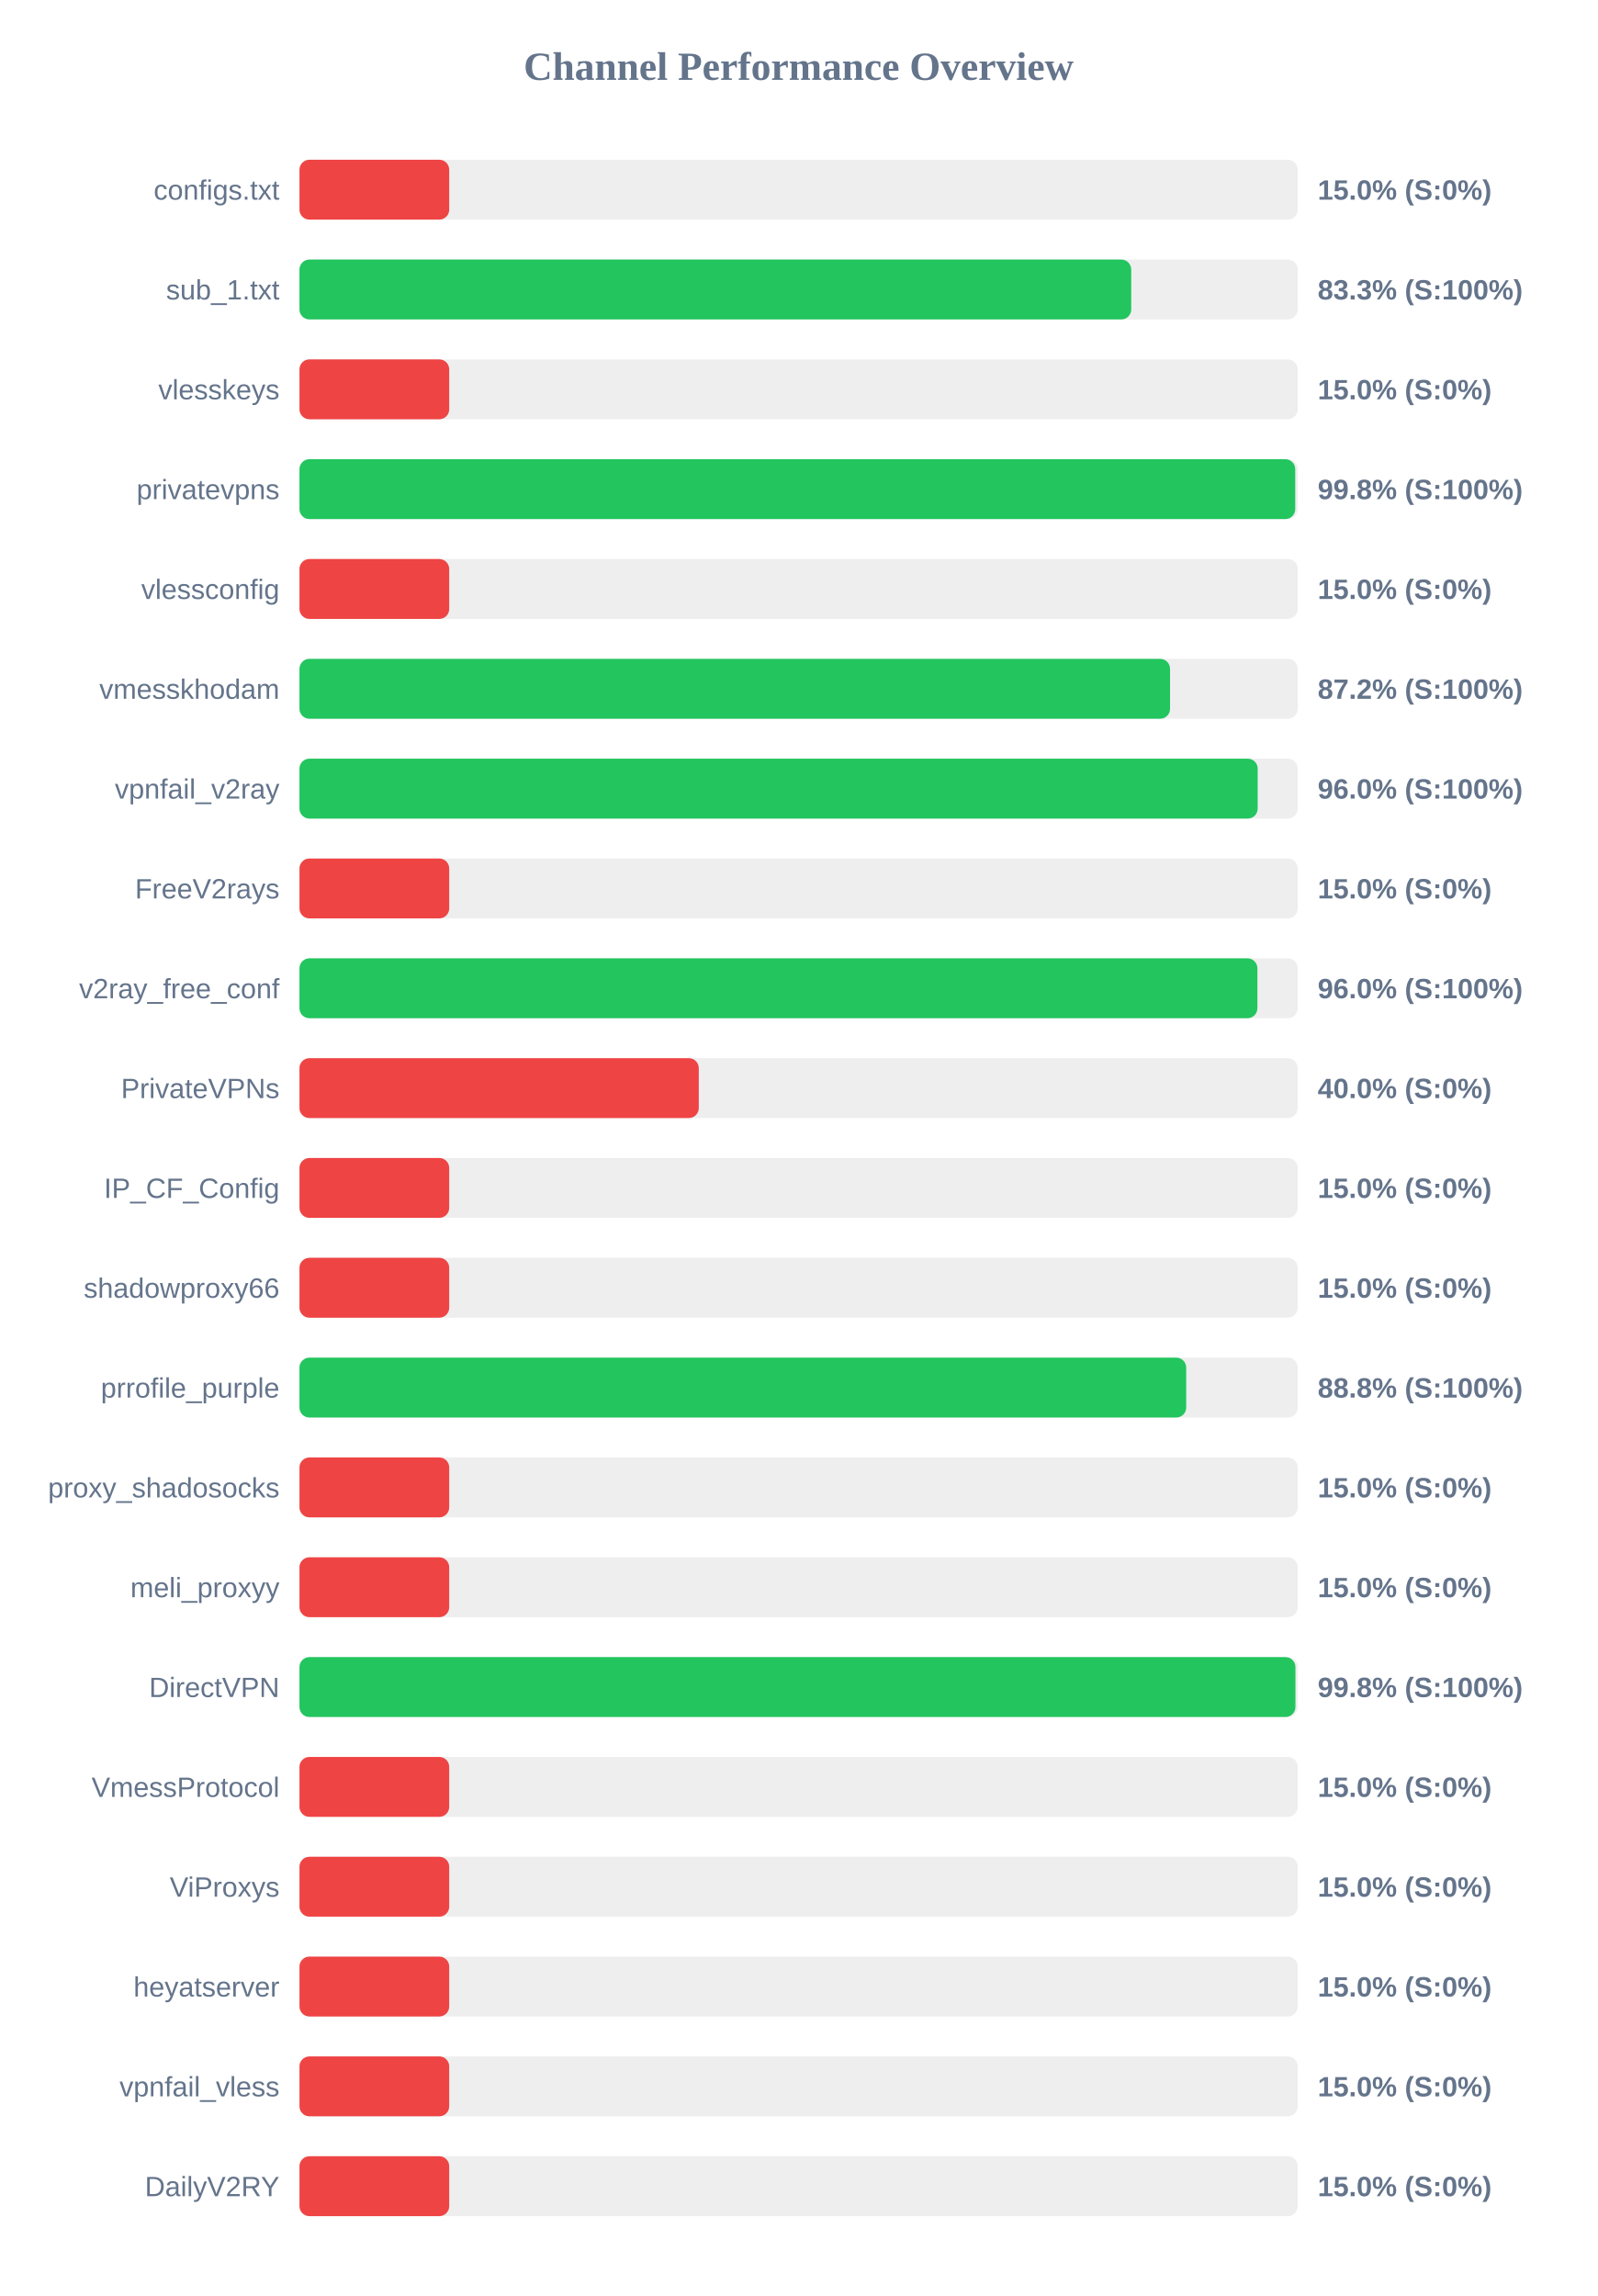
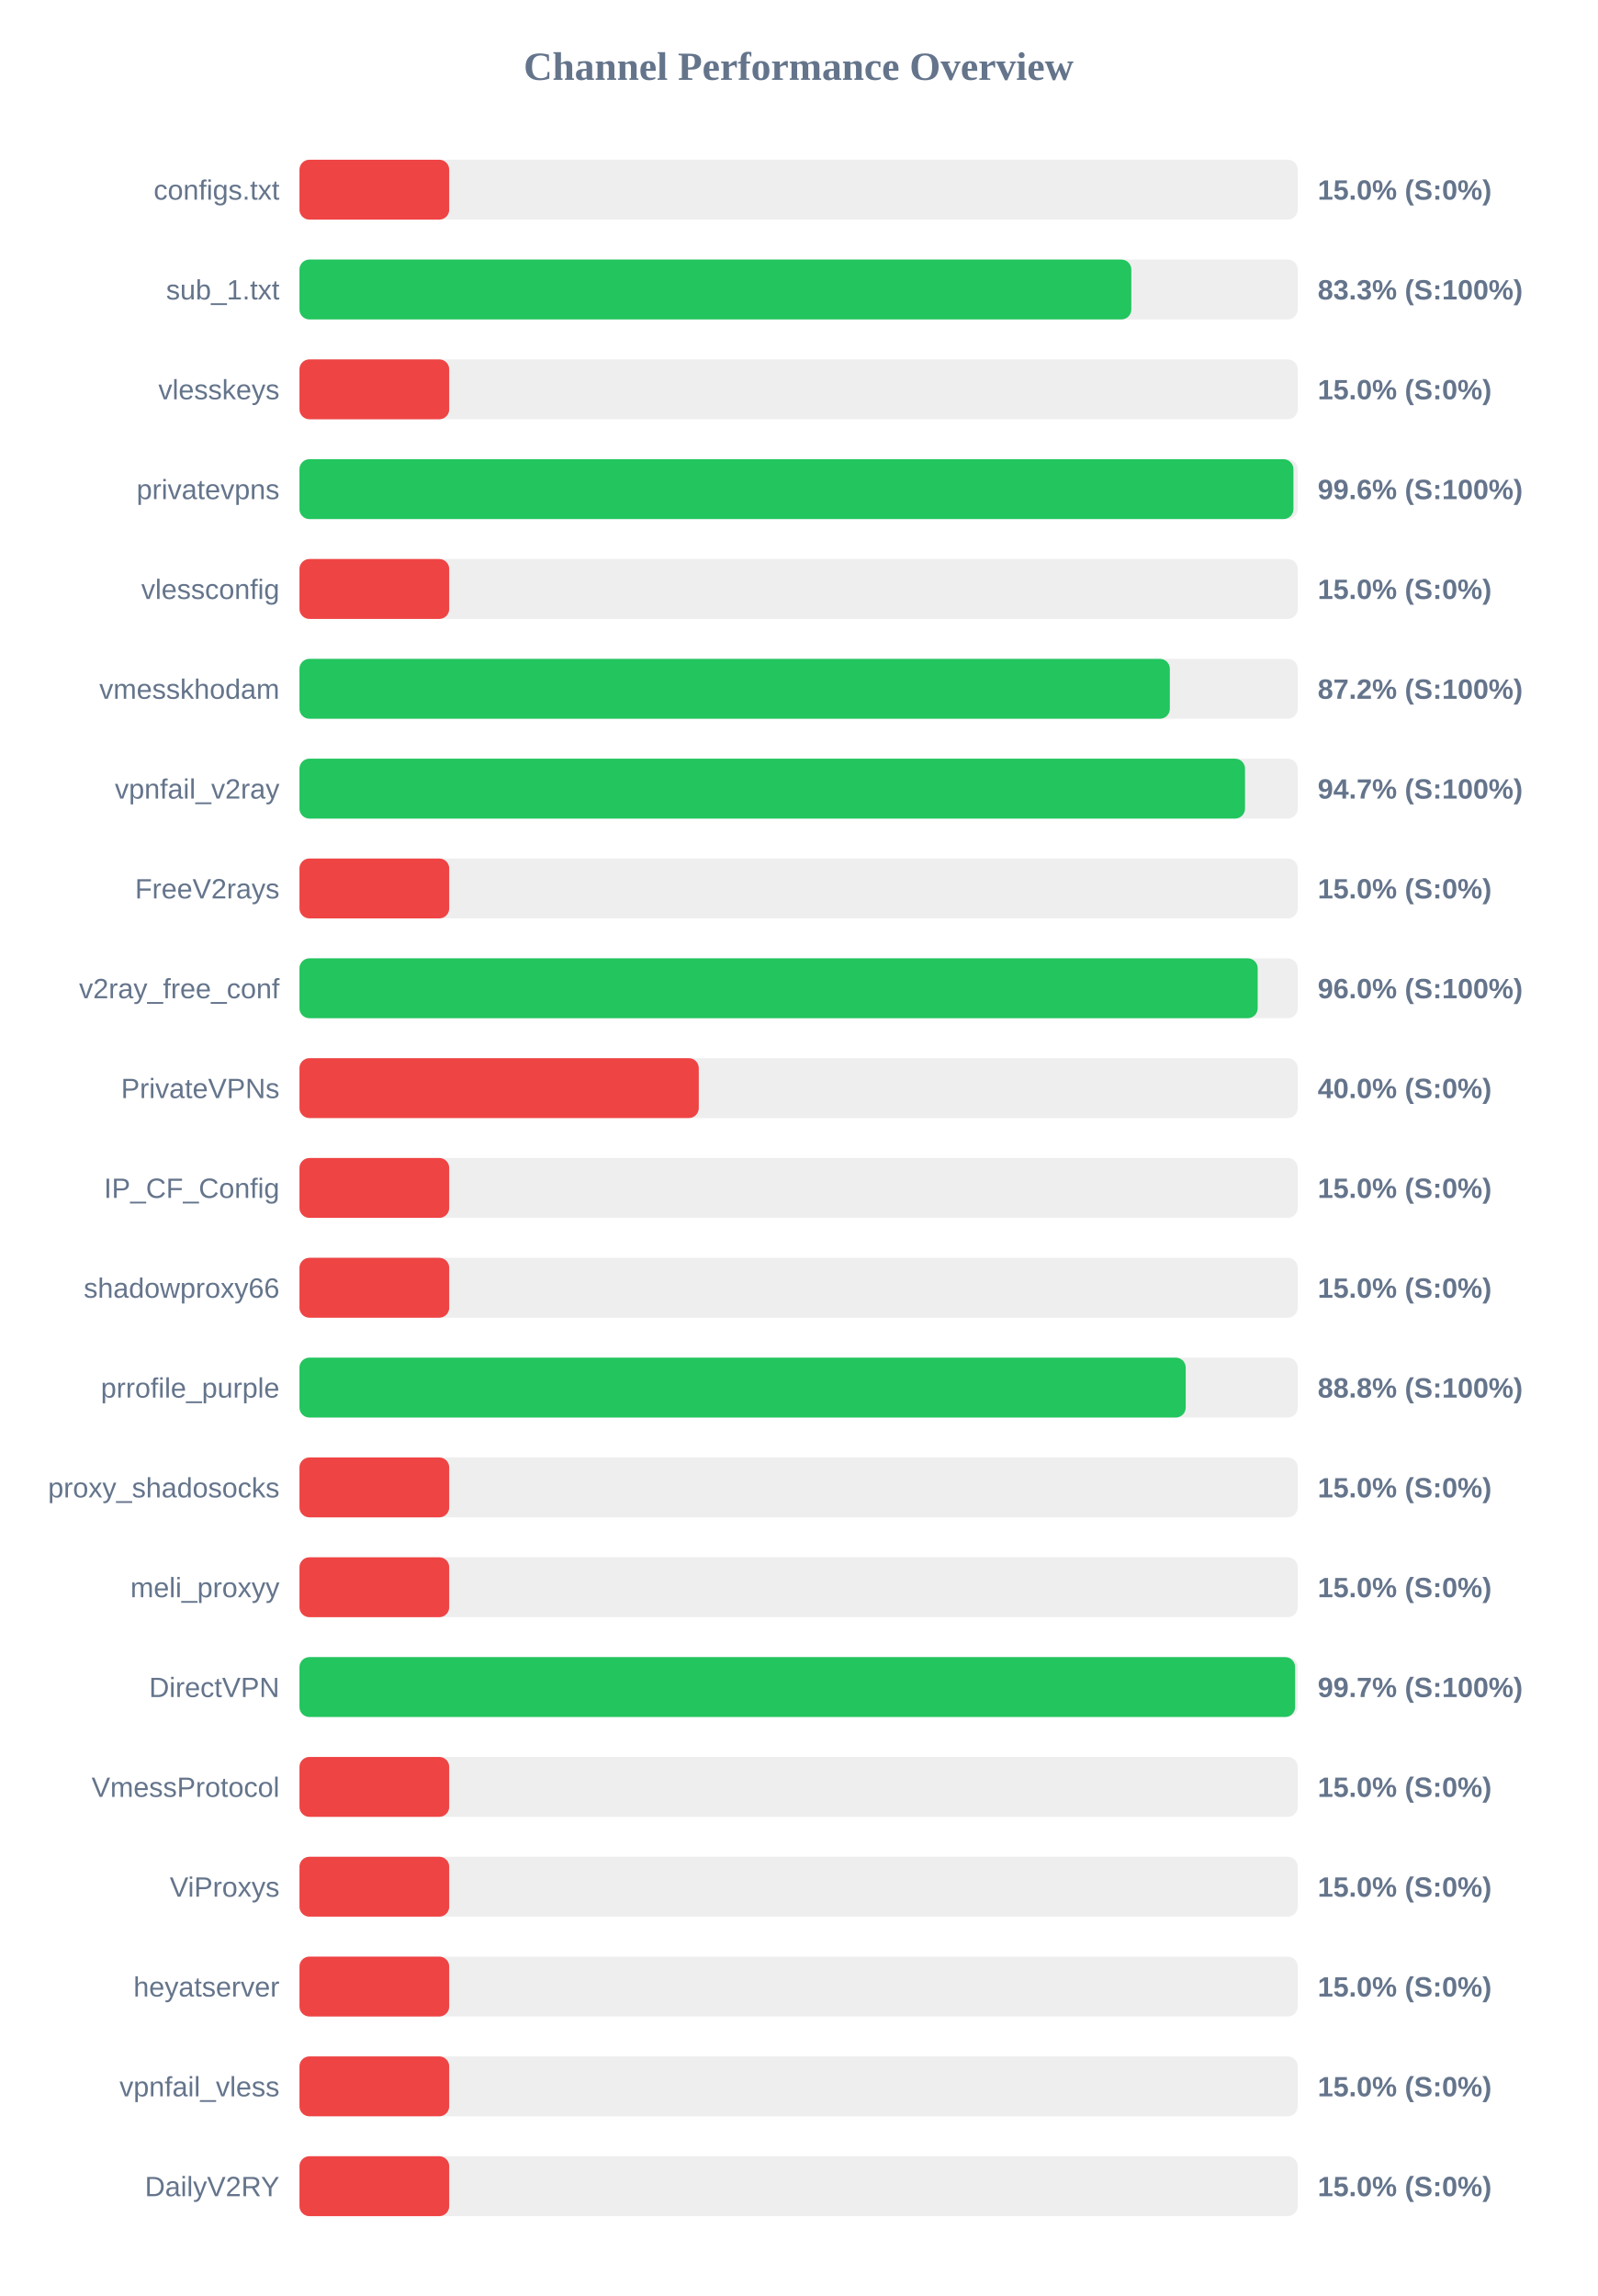
<svg xmlns="http://www.w3.org/2000/svg" width="800" height="1150" version="1.1">
  <style>
        .row { font: 14px Arial; fill: #64748b; }
        .score { font: bold 14px Arial; fill: #64748b; }
    </style>
  <text x="400" y="40" text-anchor="middle" font-size="20px" font-weight="bold" fill="#64748b">Channel Performance Overview</text>
  <rect x="150" y="80" width="500" height="30" fill="#eee" rx="5" />
  <rect x="150" y="80" width="75.0" height="30" fill="#ef4444" rx="5" />
  <text x="140" y="100" text-anchor="end" class="row">configs.txt</text>
  <text x="660" y="100" text-anchor="start" class="score">15.0% (S:0%)</text>
  <rect x="150" y="130" width="500" height="30" fill="#eee" rx="5" />
-   <rect x="150" y="130" width="416.6" height="30" fill="#22c55e" rx="5" />
+   <rect x="150" y="130" width="416.65" height="30" fill="#22c55e" rx="5" />
  <text x="140" y="150" text-anchor="end" class="row">sub_1.txt</text>
  <text x="660" y="150" text-anchor="start" class="score">83.3% (S:100%)</text>
  <rect x="150" y="180" width="500" height="30" fill="#eee" rx="5" />
  <rect x="150" y="180" width="75.0" height="30" fill="#ef4444" rx="5" />
  <text x="140" y="200" text-anchor="end" class="row">vlesskeys</text>
  <text x="660" y="200" text-anchor="start" class="score">15.0% (S:0%)</text>
  <rect x="150" y="230" width="500" height="30" fill="#eee" rx="5" />
-   <rect x="150" y="230" width="498.75" height="30" fill="#22c55e" rx="5" />
+   <rect x="150" y="230" width="497.85" height="30" fill="#22c55e" rx="5" />
  <text x="140" y="250" text-anchor="end" class="row">privatevpns</text>
-   <text x="660" y="250" text-anchor="start" class="score">99.8% (S:100%)</text>
+   <text x="660" y="250" text-anchor="start" class="score">99.6% (S:100%)</text>
  <rect x="150" y="280" width="500" height="30" fill="#eee" rx="5" />
  <rect x="150" y="280" width="75.0" height="30" fill="#ef4444" rx="5" />
  <text x="140" y="300" text-anchor="end" class="row">vlessconfig</text>
  <text x="660" y="300" text-anchor="start" class="score">15.0% (S:0%)</text>
  <rect x="150" y="330" width="500" height="30" fill="#eee" rx="5" />
-   <rect x="150" y="330" width="436.05" height="30" fill="#22c55e" rx="5" />
+   <rect x="150" y="330" width="435.95" height="30" fill="#22c55e" rx="5" />
  <text x="140" y="350" text-anchor="end" class="row">vmesskhodam</text>
  <text x="660" y="350" text-anchor="start" class="score">87.2% (S:100%)</text>
  <rect x="150" y="380" width="500" height="30" fill="#eee" rx="5" />
-   <rect x="150" y="380" width="479.95" height="30" fill="#22c55e" rx="5" />
+   <rect x="150" y="380" width="473.6" height="30" fill="#22c55e" rx="5" />
  <text x="140" y="400" text-anchor="end" class="row">vpnfail_v2ray</text>
-   <text x="660" y="400" text-anchor="start" class="score">96.0% (S:100%)</text>
+   <text x="660" y="400" text-anchor="start" class="score">94.7% (S:100%)</text>
  <rect x="150" y="430" width="500" height="30" fill="#eee" rx="5" />
  <rect x="150" y="430" width="75.0" height="30" fill="#ef4444" rx="5" />
  <text x="140" y="450" text-anchor="end" class="row">FreeV2rays</text>
  <text x="660" y="450" text-anchor="start" class="score">15.0% (S:0%)</text>
  <rect x="150" y="480" width="500" height="30" fill="#eee" rx="5" />
-   <rect x="150" y="480" width="479.8" height="30" fill="#22c55e" rx="5" />
+   <rect x="150" y="480" width="479.95" height="30" fill="#22c55e" rx="5" />
  <text x="140" y="500" text-anchor="end" class="row">v2ray_free_conf</text>
  <text x="660" y="500" text-anchor="start" class="score">96.0% (S:100%)</text>
  <rect x="150" y="530" width="500" height="30" fill="#eee" rx="5" />
  <rect x="150" y="530" width="200.0" height="30" fill="#ef4444" rx="5" />
  <text x="140" y="550" text-anchor="end" class="row">PrivateVPNs</text>
  <text x="660" y="550" text-anchor="start" class="score">40.0% (S:0%)</text>
  <rect x="150" y="580" width="500" height="30" fill="#eee" rx="5" />
  <rect x="150" y="580" width="75.0" height="30" fill="#ef4444" rx="5" />
  <text x="140" y="600" text-anchor="end" class="row">IP_CF_Config</text>
  <text x="660" y="600" text-anchor="start" class="score">15.0% (S:0%)</text>
  <rect x="150" y="630" width="500" height="30" fill="#eee" rx="5" />
  <rect x="150" y="630" width="75.0" height="30" fill="#ef4444" rx="5" />
  <text x="140" y="650" text-anchor="end" class="row">shadowproxy66</text>
  <text x="660" y="650" text-anchor="start" class="score">15.0% (S:0%)</text>
  <rect x="150" y="680" width="500" height="30" fill="#eee" rx="5" />
-   <rect x="150" y="680" width="444.15" height="30" fill="#22c55e" rx="5" />
+   <rect x="150" y="680" width="443.9" height="30" fill="#22c55e" rx="5" />
  <text x="140" y="700" text-anchor="end" class="row">prrofile_purple</text>
  <text x="660" y="700" text-anchor="start" class="score">88.8% (S:100%)</text>
  <rect x="150" y="730" width="500" height="30" fill="#eee" rx="5" />
  <rect x="150" y="730" width="75.0" height="30" fill="#ef4444" rx="5" />
  <text x="140" y="750" text-anchor="end" class="row">proxy_shadosocks</text>
  <text x="660" y="750" text-anchor="start" class="score">15.0% (S:0%)</text>
  <rect x="150" y="780" width="500" height="30" fill="#eee" rx="5" />
  <rect x="150" y="780" width="75.0" height="30" fill="#ef4444" rx="5" />
  <text x="140" y="800" text-anchor="end" class="row">meli_proxyy</text>
  <text x="660" y="800" text-anchor="start" class="score">15.0% (S:0%)</text>
  <rect x="150" y="830" width="500" height="30" fill="#eee" rx="5" />
-   <rect x="150" y="830" width="498.85" height="30" fill="#22c55e" rx="5" />
+   <rect x="150" y="830" width="498.7" height="30" fill="#22c55e" rx="5" />
  <text x="140" y="850" text-anchor="end" class="row">DirectVPN</text>
-   <text x="660" y="850" text-anchor="start" class="score">99.8% (S:100%)</text>
+   <text x="660" y="850" text-anchor="start" class="score">99.7% (S:100%)</text>
  <rect x="150" y="880" width="500" height="30" fill="#eee" rx="5" />
  <rect x="150" y="880" width="75.0" height="30" fill="#ef4444" rx="5" />
  <text x="140" y="900" text-anchor="end" class="row">VmessProtocol</text>
  <text x="660" y="900" text-anchor="start" class="score">15.0% (S:0%)</text>
  <rect x="150" y="930" width="500" height="30" fill="#eee" rx="5" />
  <rect x="150" y="930" width="75.0" height="30" fill="#ef4444" rx="5" />
  <text x="140" y="950" text-anchor="end" class="row">ViProxys</text>
  <text x="660" y="950" text-anchor="start" class="score">15.0% (S:0%)</text>
  <rect x="150" y="980" width="500" height="30" fill="#eee" rx="5" />
  <rect x="150" y="980" width="75.0" height="30" fill="#ef4444" rx="5" />
  <text x="140" y="1000" text-anchor="end" class="row">heyatserver</text>
  <text x="660" y="1000" text-anchor="start" class="score">15.0% (S:0%)</text>
  <rect x="150" y="1030" width="500" height="30" fill="#eee" rx="5" />
  <rect x="150" y="1030" width="75.0" height="30" fill="#ef4444" rx="5" />
  <text x="140" y="1050" text-anchor="end" class="row">vpnfail_vless</text>
  <text x="660" y="1050" text-anchor="start" class="score">15.0% (S:0%)</text>
  <rect x="150" y="1080" width="500" height="30" fill="#eee" rx="5" />
  <rect x="150" y="1080" width="75.0" height="30" fill="#ef4444" rx="5" />
  <text x="140" y="1100" text-anchor="end" class="row">DailyV2RY</text>
  <text x="660" y="1100" text-anchor="start" class="score">15.0% (S:0%)</text>
</svg>
